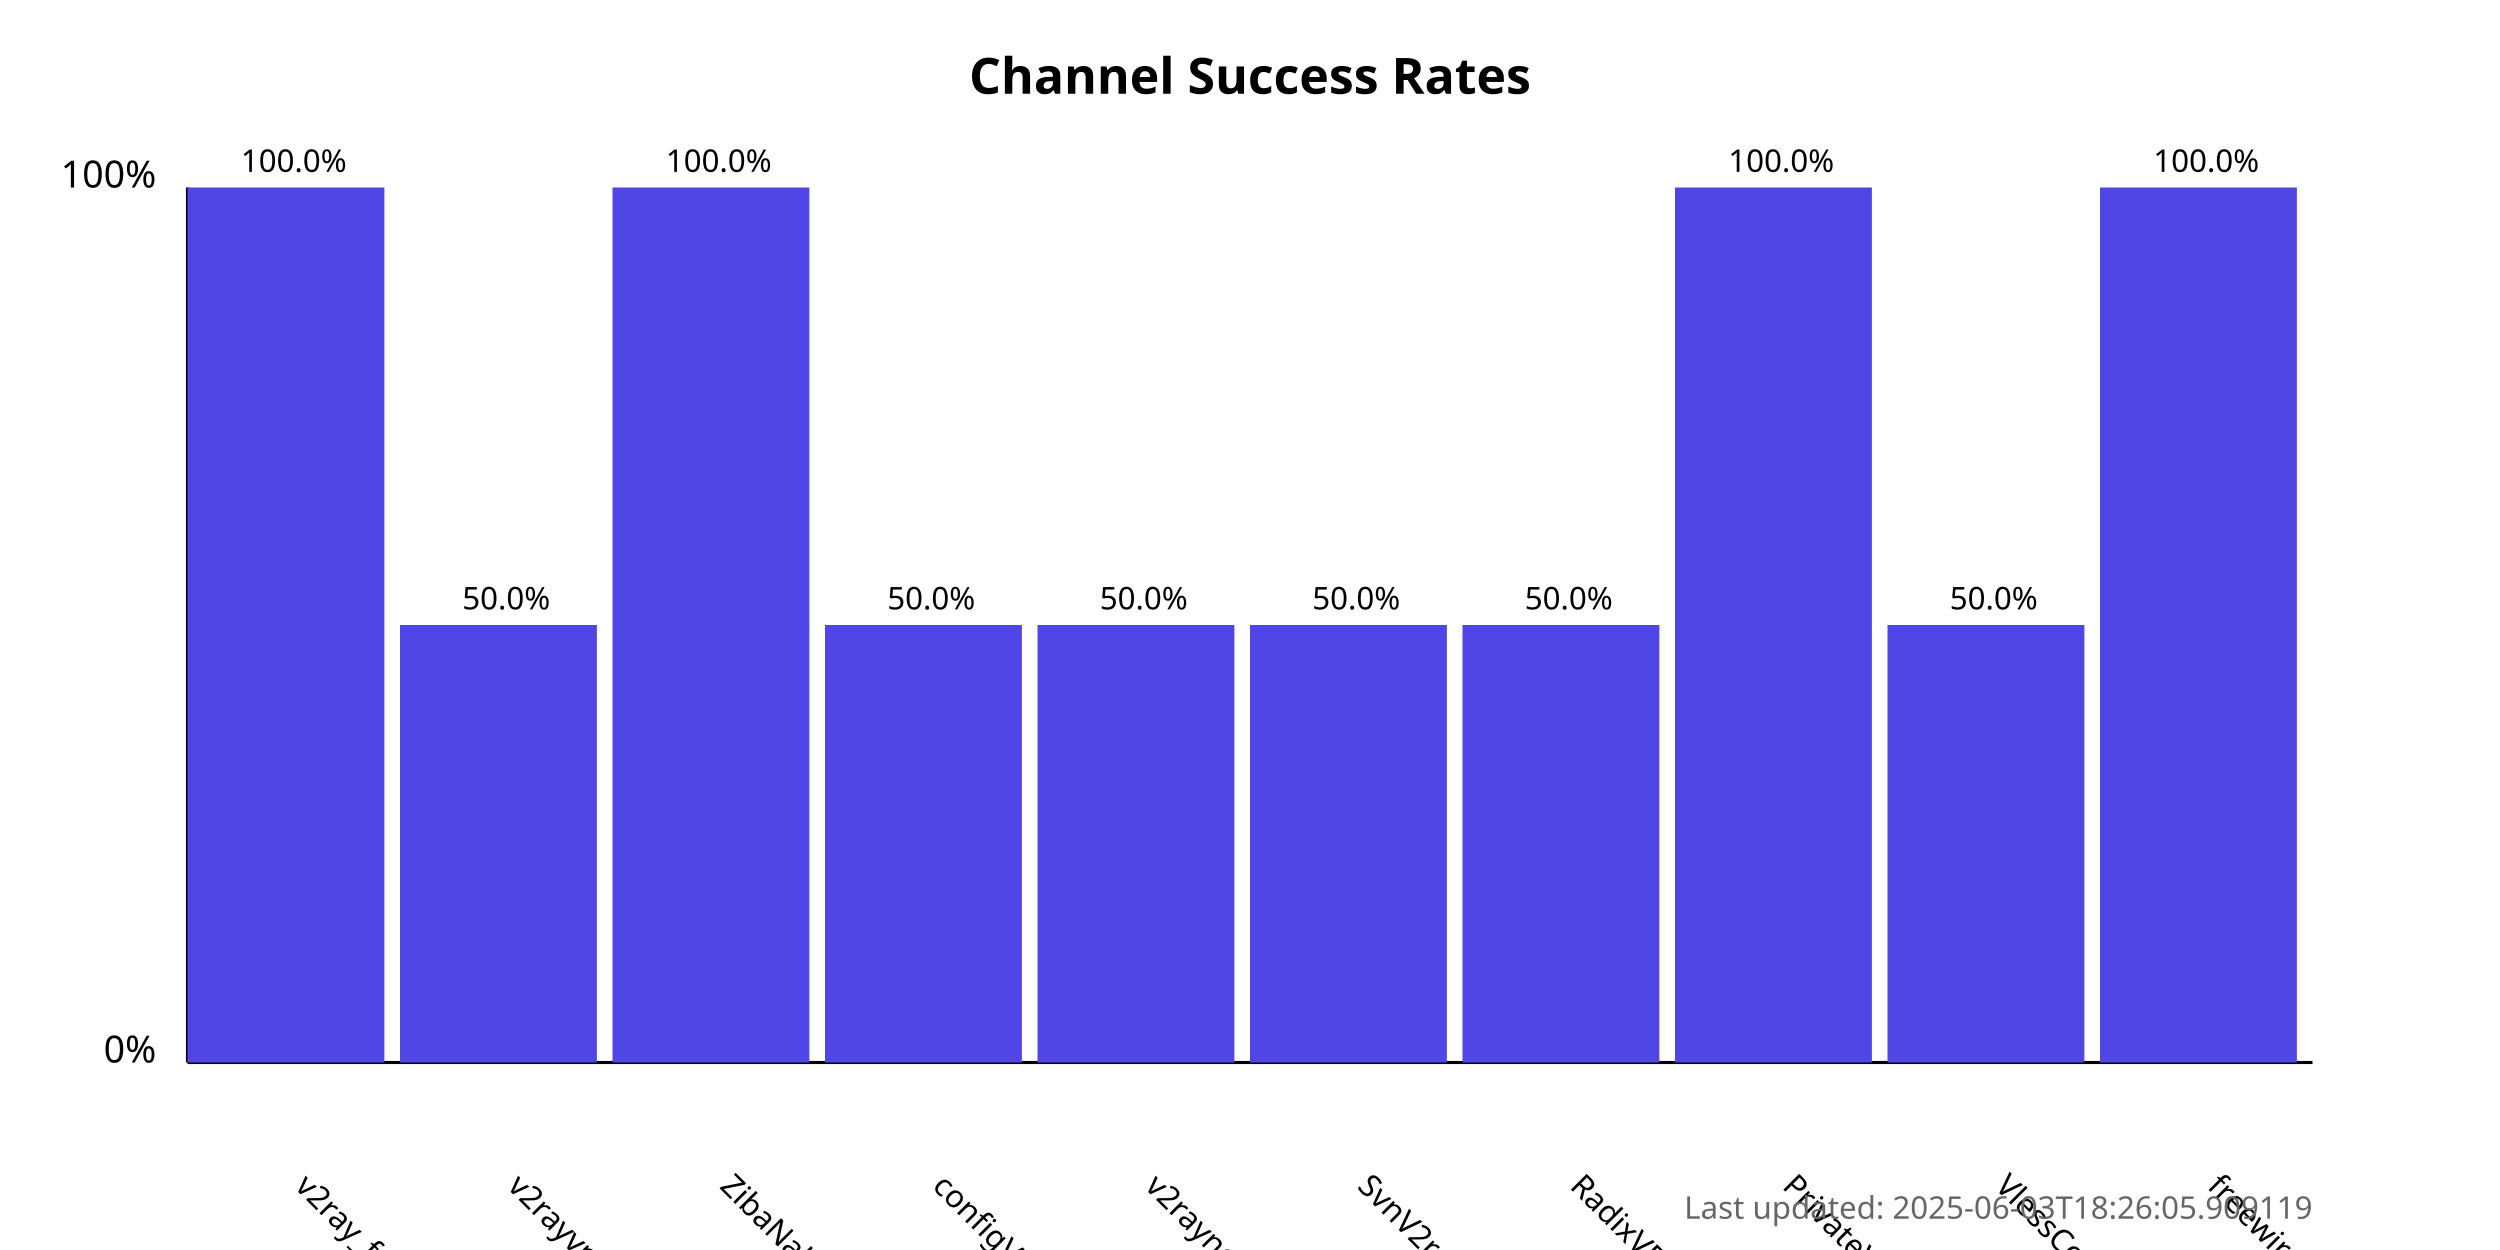
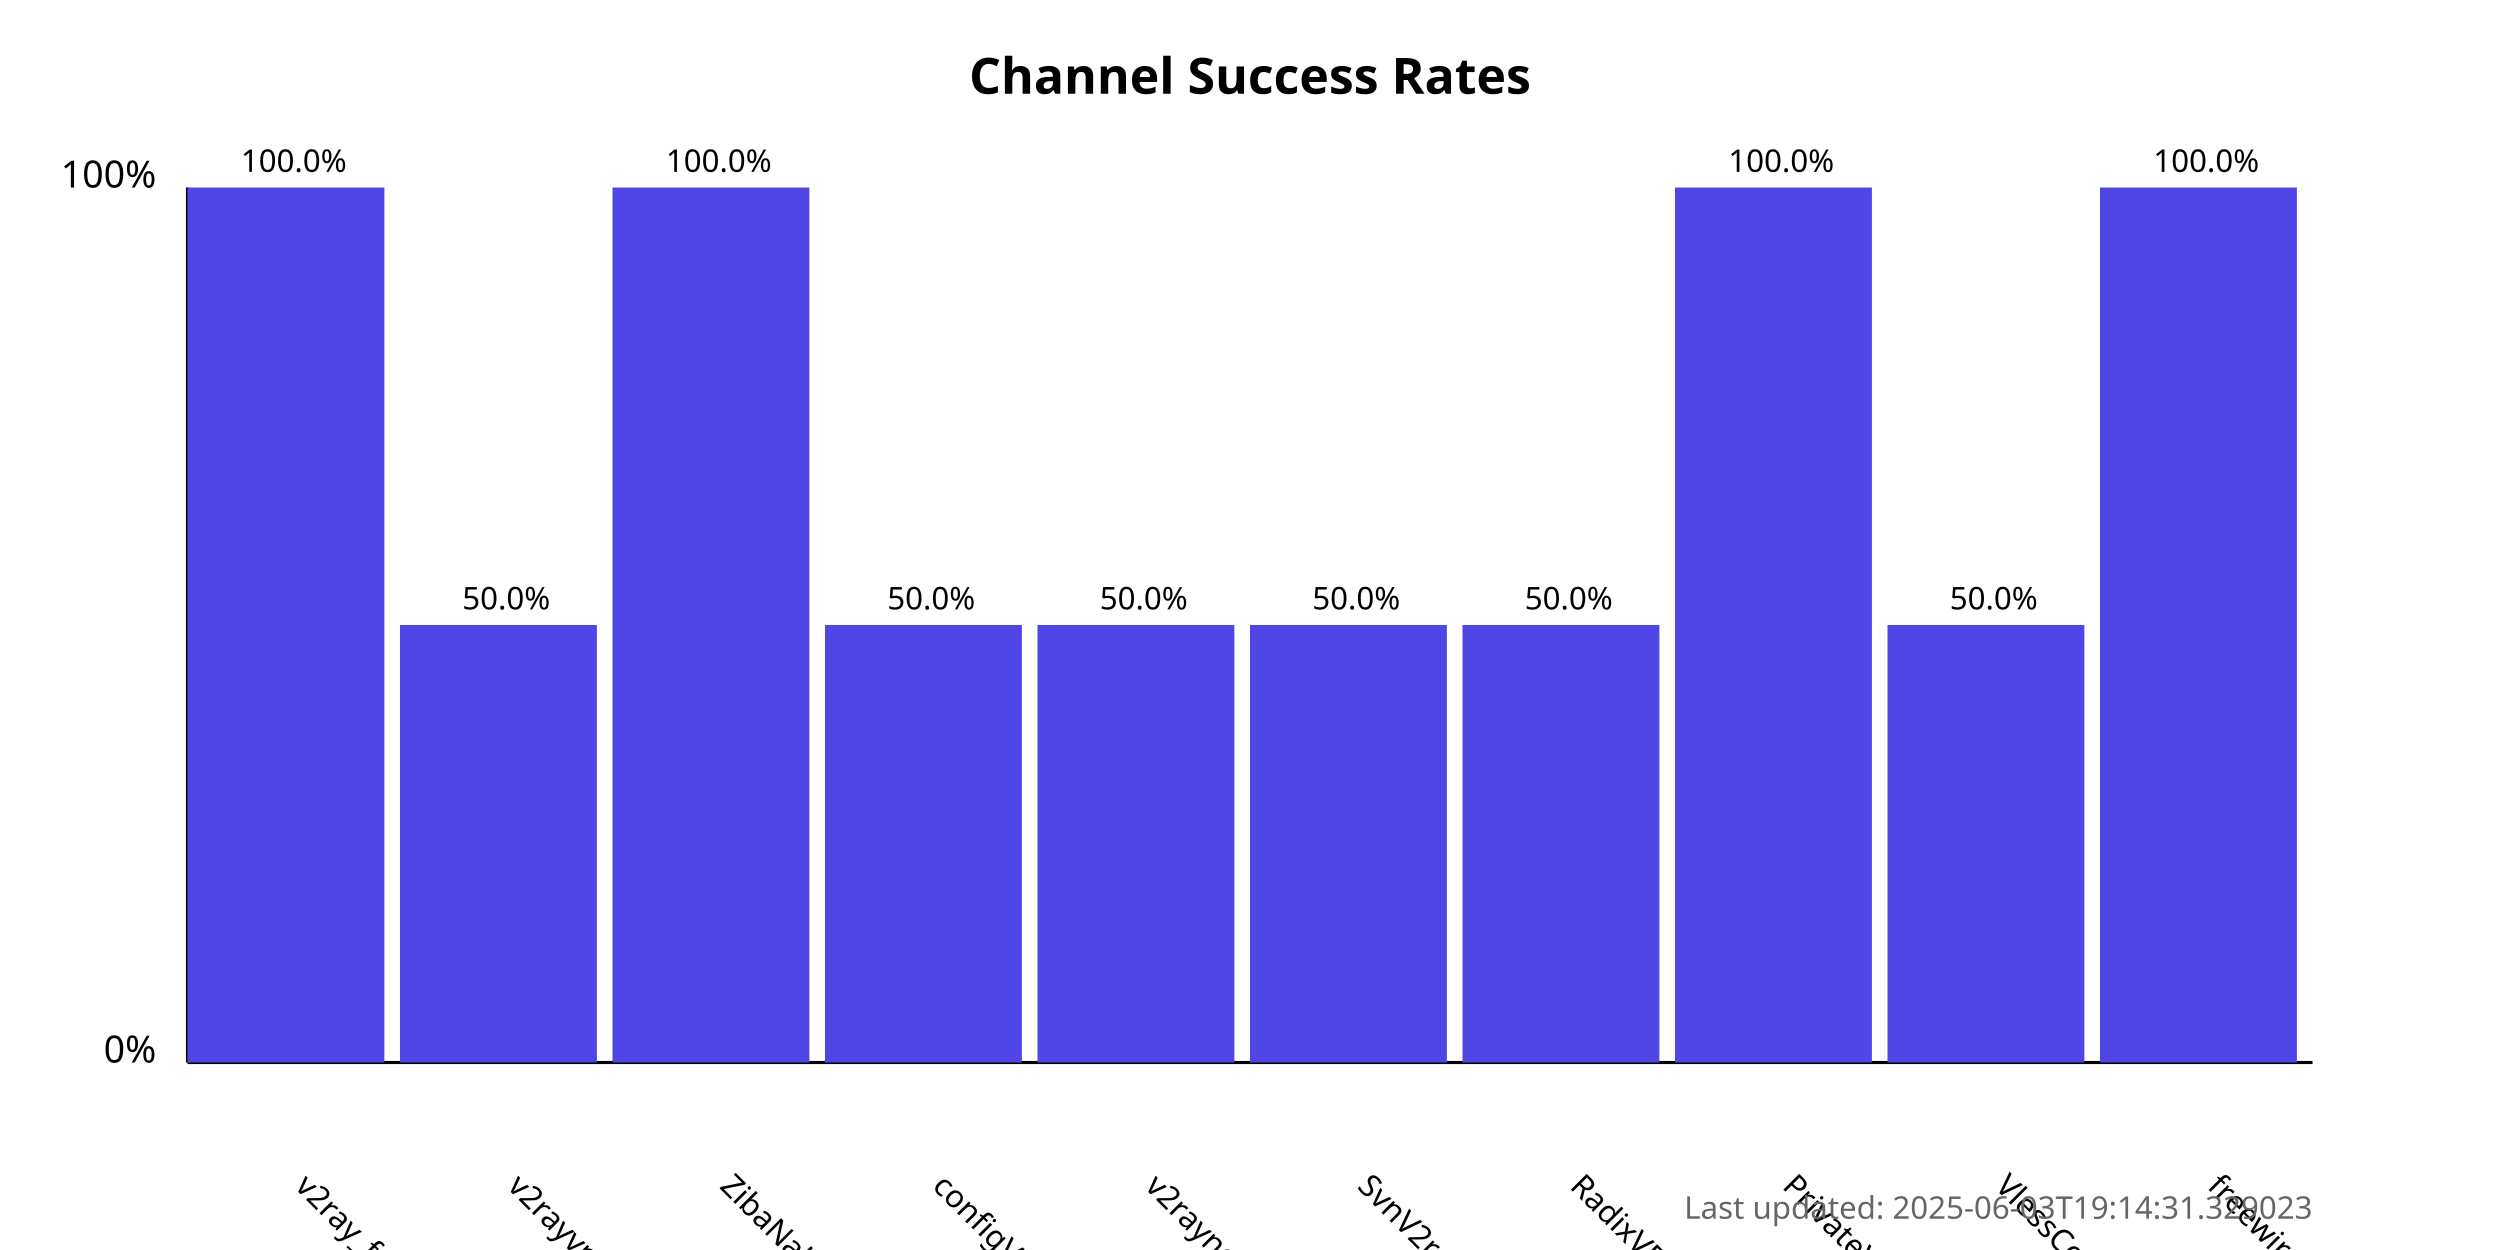
<svg xmlns="http://www.w3.org/2000/svg" width="800" height="400">
  <style>
            .chart-title { font: bold 16px sans-serif; }
            .axis-label { font: 12px sans-serif; }
            .tick-label { font: 10px sans-serif; }
            .bar { fill: #4f46e5; }
            .bar:hover { fill: #6366f1; }
            .timestamp { font: 10px sans-serif; fill: #666; }
        </style>
  <text x="400.0" y="30" text-anchor="middle" class="chart-title">
            Channel Success Rates
        </text>
  <line x1="60" y1="340" x2="60" y2="60" stroke="black" stroke-width="1" />
  <line x1="60" y1="340" x2="740" y2="340" stroke="black" stroke-width="1" />
  <text x="50" y="340" text-anchor="end" class="axis-label">0%</text>
  <text x="50" y="60" text-anchor="end" class="axis-label">100%</text>
  <g>
    <rect x="60" y="60.0" width="63.0" height="280.0" class="bar" />
    <text x="94.0" y="380" transform="rotate(45, 94.0, 380)" text-anchor="start" class="tick-label">
                v2ray_free_conf
            </text>
    <text x="94.0" y="55.0" text-anchor="middle" class="tick-label">
                100.0%
            </text>
  </g>
  <g>
    <rect x="128.0" y="200.0" width="63.0" height="140.0" class="bar" />
    <text x="162.0" y="380" transform="rotate(45, 162.0, 380)" text-anchor="start" class="tick-label">
                v2rayvpno
            </text>
    <text x="162.0" y="195.0" text-anchor="middle" class="tick-label">
                50.0%
            </text>
  </g>
  <g>
    <rect x="196.0" y="60.0" width="63.0" height="280.0" class="bar" />
    <text x="230.0" y="380" transform="rotate(45, 230.0, 380)" text-anchor="start" class="tick-label">
                ZibaNabz
            </text>
    <text x="230.0" y="55.0" text-anchor="middle" class="tick-label">
                100.0%
            </text>
  </g>
  <g>
    <rect x="264.0" y="200.0" width="63.0" height="140.0" class="bar" />
    <text x="298.0" y="380" transform="rotate(45, 298.0, 380)" text-anchor="start" class="tick-label">
                configV2rayForFree
            </text>
    <text x="298.0" y="195.0" text-anchor="middle" class="tick-label">
                50.0%
            </text>
  </g>
  <g>
    <rect x="332.0" y="200.0" width="63.0" height="140.0" class="bar" />
    <text x="366.0" y="380" transform="rotate(45, 366.0, 380)" text-anchor="start" class="tick-label">
                v2rayngvpn
            </text>
    <text x="366.0" y="195.0" text-anchor="middle" class="tick-label">
                50.0%
            </text>
  </g>
  <g>
    <rect x="400.0" y="200.0" width="63.0" height="140.0" class="bar" />
    <text x="434.0" y="380" transform="rotate(45, 434.0, 380)" text-anchor="start" class="tick-label">
                SvnV2ray
            </text>
    <text x="434.0" y="195.0" text-anchor="middle" class="tick-label">
                50.0%
            </text>
  </g>
  <g>
    <rect x="468.0" y="200.0" width="63.0" height="140.0" class="bar" />
    <text x="502.0" y="380" transform="rotate(45, 502.0, 380)" text-anchor="start" class="tick-label">
                RadixVPN
            </text>
    <text x="502.0" y="195.0" text-anchor="middle" class="tick-label">
                50.0%
            </text>
  </g>
  <g>
    <rect x="536.0" y="60.0" width="63.0" height="280.0" class="bar" />
    <text x="570.0" y="380" transform="rotate(45, 570.0, 380)" text-anchor="start" class="tick-label">
                PrivateVPNs
            </text>
    <text x="570.0" y="55.0" text-anchor="middle" class="tick-label">
                100.0%
            </text>
  </g>
  <g>
    <rect x="604.0" y="200.0" width="63.0" height="140.0" class="bar" />
    <text x="638.0" y="380" transform="rotate(45, 638.0, 380)" text-anchor="start" class="tick-label">
                VlessConfig
            </text>
    <text x="638.0" y="195.0" text-anchor="middle" class="tick-label">
                50.0%
            </text>
  </g>
  <g>
    <rect x="672.0" y="60.0" width="63.0" height="280.0" class="bar" />
    <text x="706.0" y="380" transform="rotate(45, 706.0, 380)" text-anchor="start" class="tick-label">
                freewireguard
            </text>
    <text x="706.0" y="55.0" text-anchor="middle" class="tick-label">
                100.0%
            </text>
  </g>
  <text x="740" y="390" text-anchor="end" class="timestamp">
-             Last updated: 2025-06-03T18:26:05.909119
+             Last updated: 2025-06-03T19:14:31.329023
        </text>
</svg>
